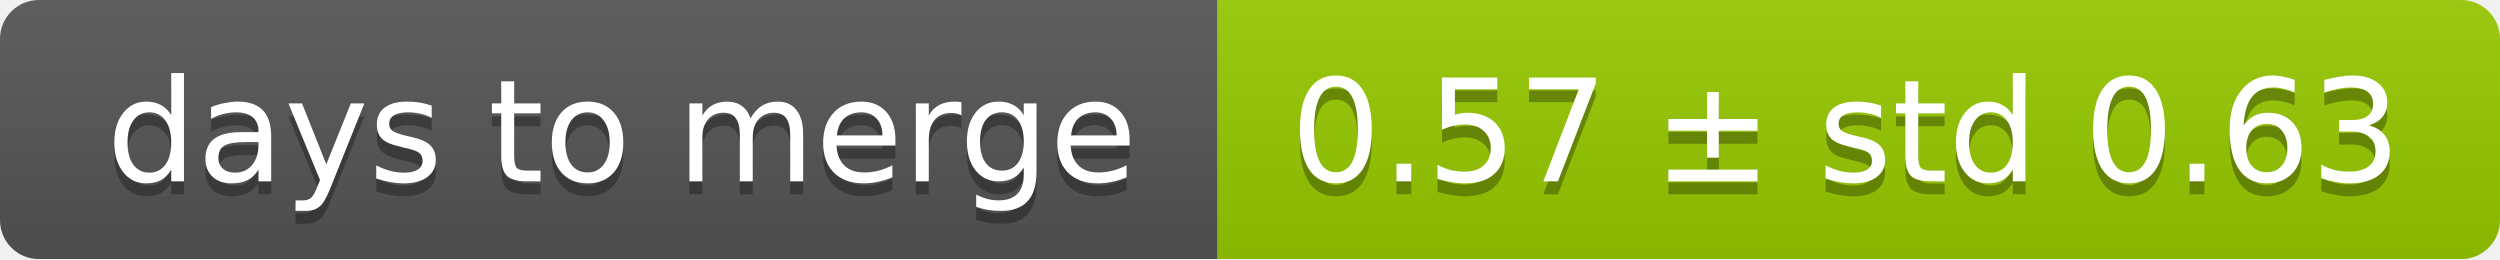
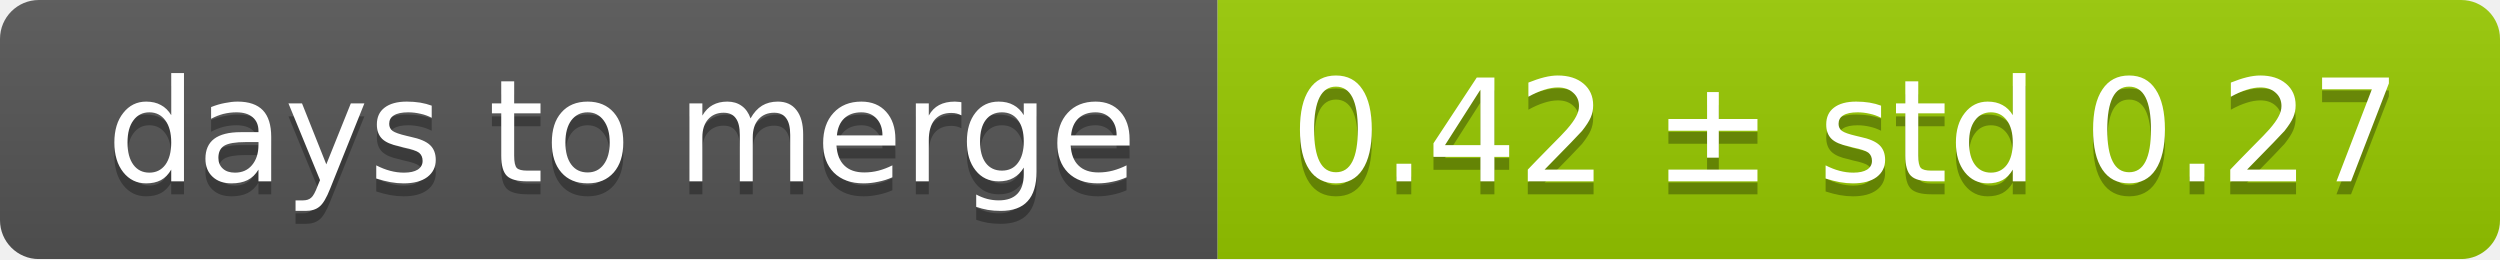
<svg xmlns="http://www.w3.org/2000/svg" width="193" height="20">
  <linearGradient id="smooth" x2="0" y2="100%">
    <stop offset="0" stop-color="#bbb" stop-opacity=".1" />
    <stop offset="1" stop-opacity=".1" />
  </linearGradient>
  <mask id="round">
    <rect width="193" height="20" rx="3" fill="#fff" />
  </mask>
  <g mask="url(#round)">
    <rect width="94" height="20" fill="#555" />
    <rect x="94" width="99" height="20" fill="#97ca00" />
    <rect width="193" height="20" fill="url(#smooth)" />
  </g>
  <g fill="#fff" text-anchor="middle" font-family="DejaVu Sans,Verdana,Geneva,sans-serif" font-size="11">
    <text x="48" y="15" fill="#010101" fill-opacity=".3">days to merge</text>
    <text x="48" y="14">days to merge</text>
-     <text x="142.5" y="15" fill="#010101" fill-opacity=".3">0.57 ± std 0.63</text>
-     <text x="142.5" y="14">0.57 ± std 0.63</text>
+     <text x="142.5" y="15" fill="#010101" fill-opacity=".3">0.42 ± std 0.27</text>
+     <text x="142.5" y="14">0.42 ± std 0.27</text>
  </g>
</svg>
